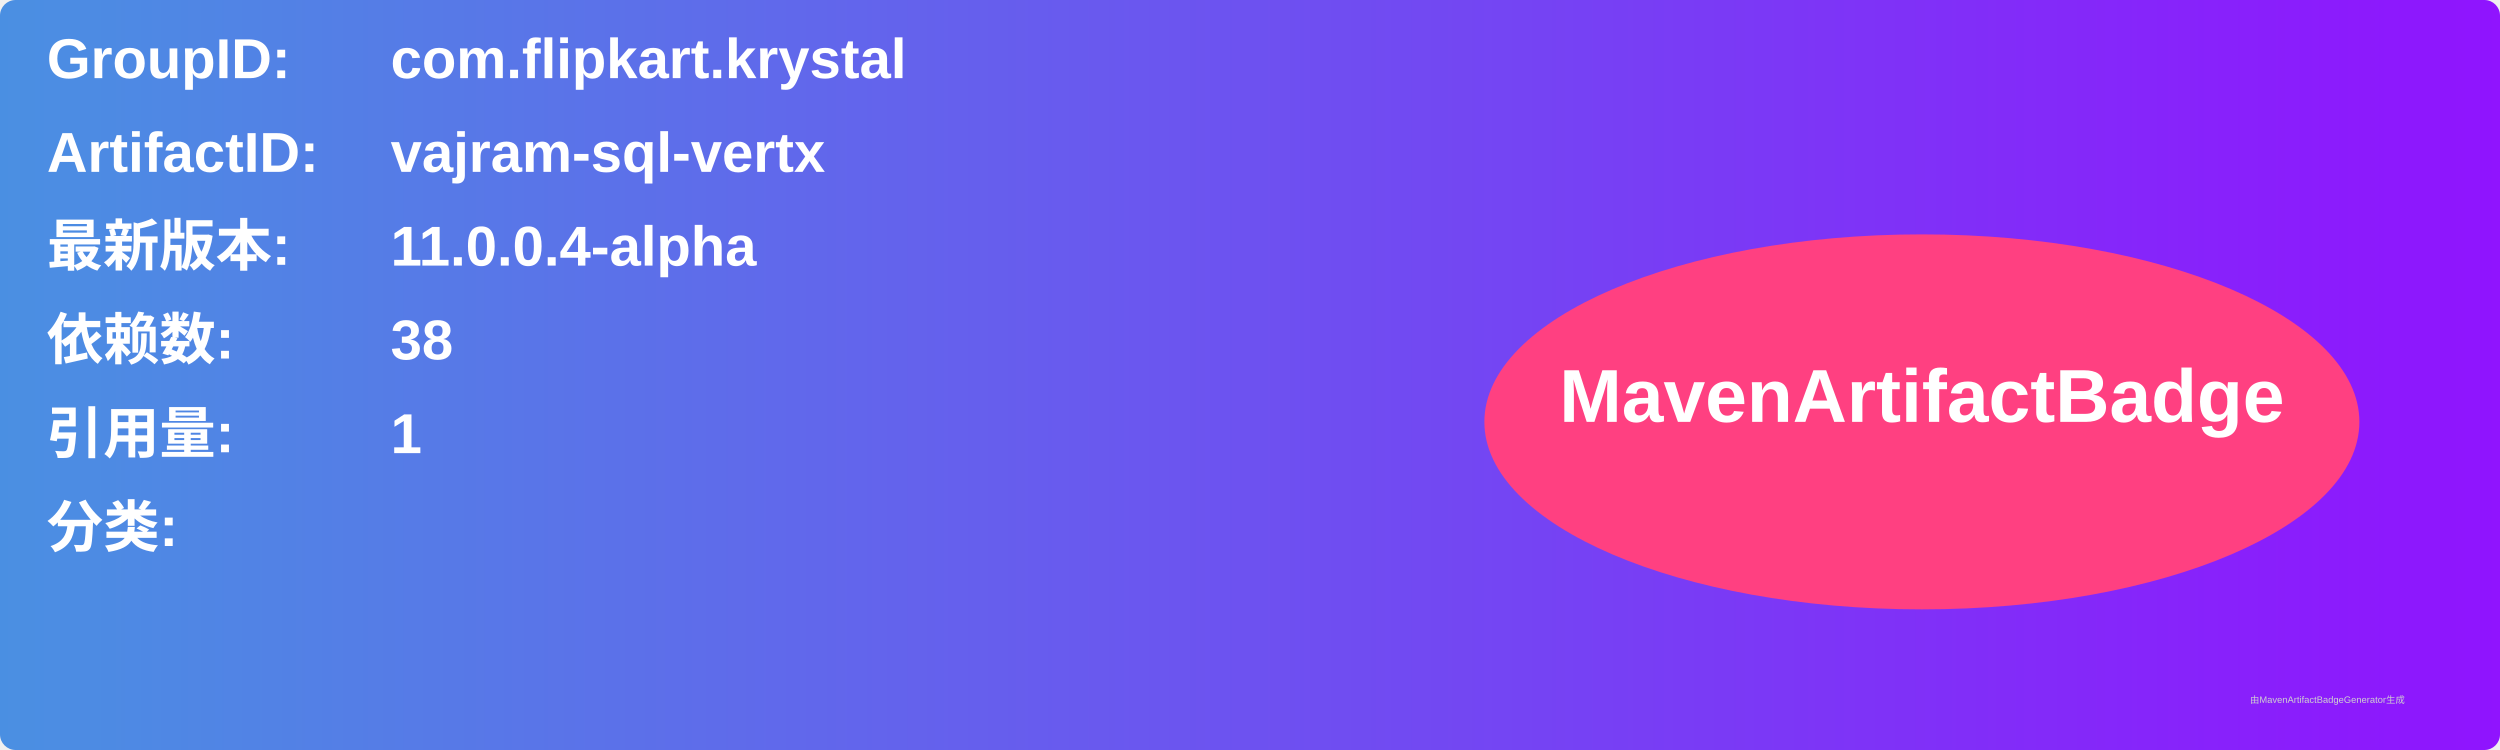
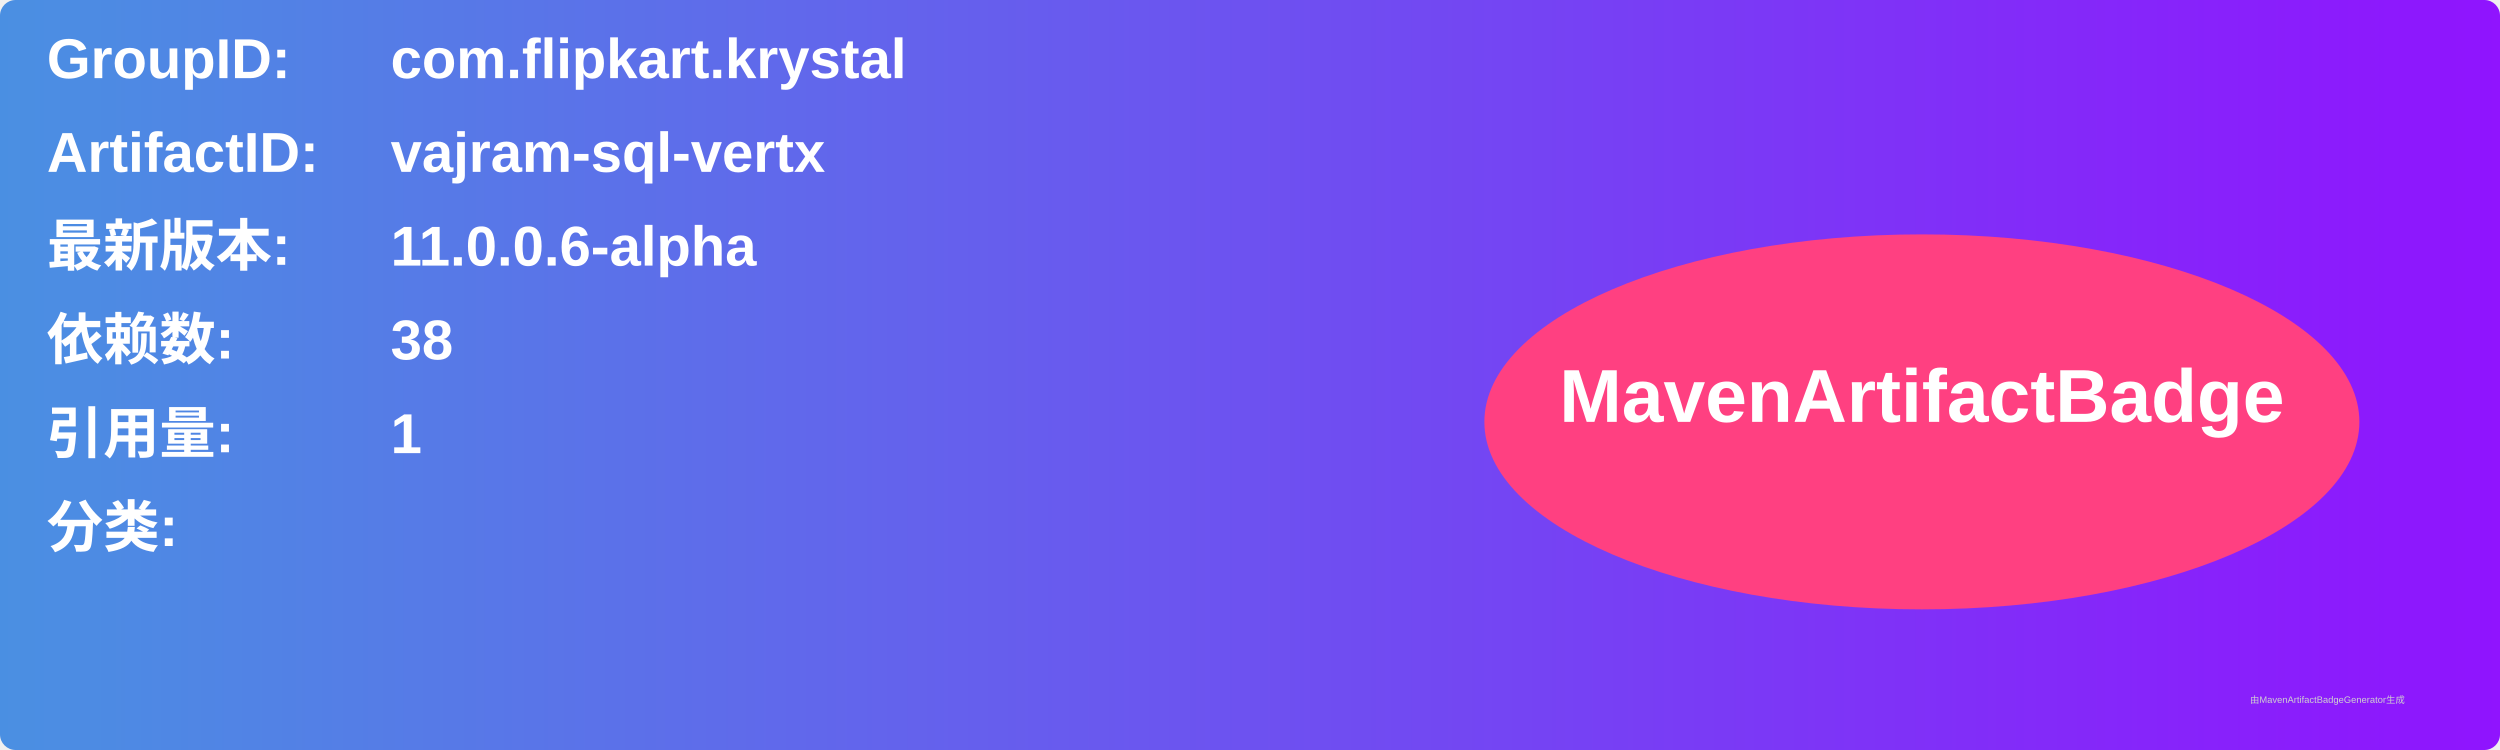
<svg xmlns="http://www.w3.org/2000/svg" width="800" height="240" viewBox="0 0 800 240">
  <linearGradient id="grad" x1="0%" y1="0%" x2="100%" y2="0%">
    <stop offset="0%" stop-color="#4a90e2" />
    <stop offset="100%" stop-color="#9013fe" />
  </linearGradient>
  <rect width="100%" height="100%" rx="5" ry="5" fill="url(#grad)" />
  <g transform="translate(15, 15)">
    <text x="0" y="10" font-family="Arial" font-size="18" fill="white" font-weight="bold" width="260">GroupID:</text>
    <text x="110" y="10" font-family="Arial" font-size="18" fill="white" font-weight="bold" width="460">com.flipkart.krystal</text>
    <text x="0" y="40" font-family="Arial" font-size="18" fill="white" font-weight="bold" width="260">ArtifactID:</text>
    <text x="110" y="40" font-family="Arial" font-size="18" fill="white" font-weight="bold" width="460">vajram-sql-vertx</text>
    <text x="0" y="70" font-family="Arial" font-size="18" fill="white" font-weight="bold">最新版本:</text>
    <text x="110" y="70" font-family="Arial" font-size="18" fill="white" font-weight="bold">
-       <tspan font-weight="bold">11.0.0.4-alpha</tspan>
+       <tspan font-weight="bold">11.0.0.6-alpha</tspan>
    </text>
    <text x="0" y="100" font-family="Arial" font-size="18" fill="white" font-weight="bold">依赖数: </text>
    <text x="110" y="100" font-family="Arial" font-size="18" fill="white">
      <tspan font-weight="bold">38</tspan>
    </text>
    <text x="0" y="130" font-family="Arial" font-size="18" fill="white" font-weight="bold">引用量: </text>
    <text x="110" y="130" font-family="Arial" font-size="18" fill="white">
      <tspan font-weight="bold">1</tspan>
    </text>
    <text x="0" y="160" font-family="Arial" font-size="18" fill="white" font-weight="bold">分类:</text>
    <text x="10" y="190" font-family="Arial" font-size="10" fill="white">
      <tspan font-weight="bold" />
    </text>
    <ellipse cx="600" cy="120" rx="140" ry="60" fill="#ff4081" />
    <text x="600" y="120" text-anchor="middle" font-family="Arial" font-size="24" fill="white" font-weight="bold">MavenArtifactBadge</text>
  </g>
  <text x="720" y="225" font-family="Arial" font-size="3" fill="#d0d0d0">由MavenArtifactBadgeGenerator生成</text>
</svg>
